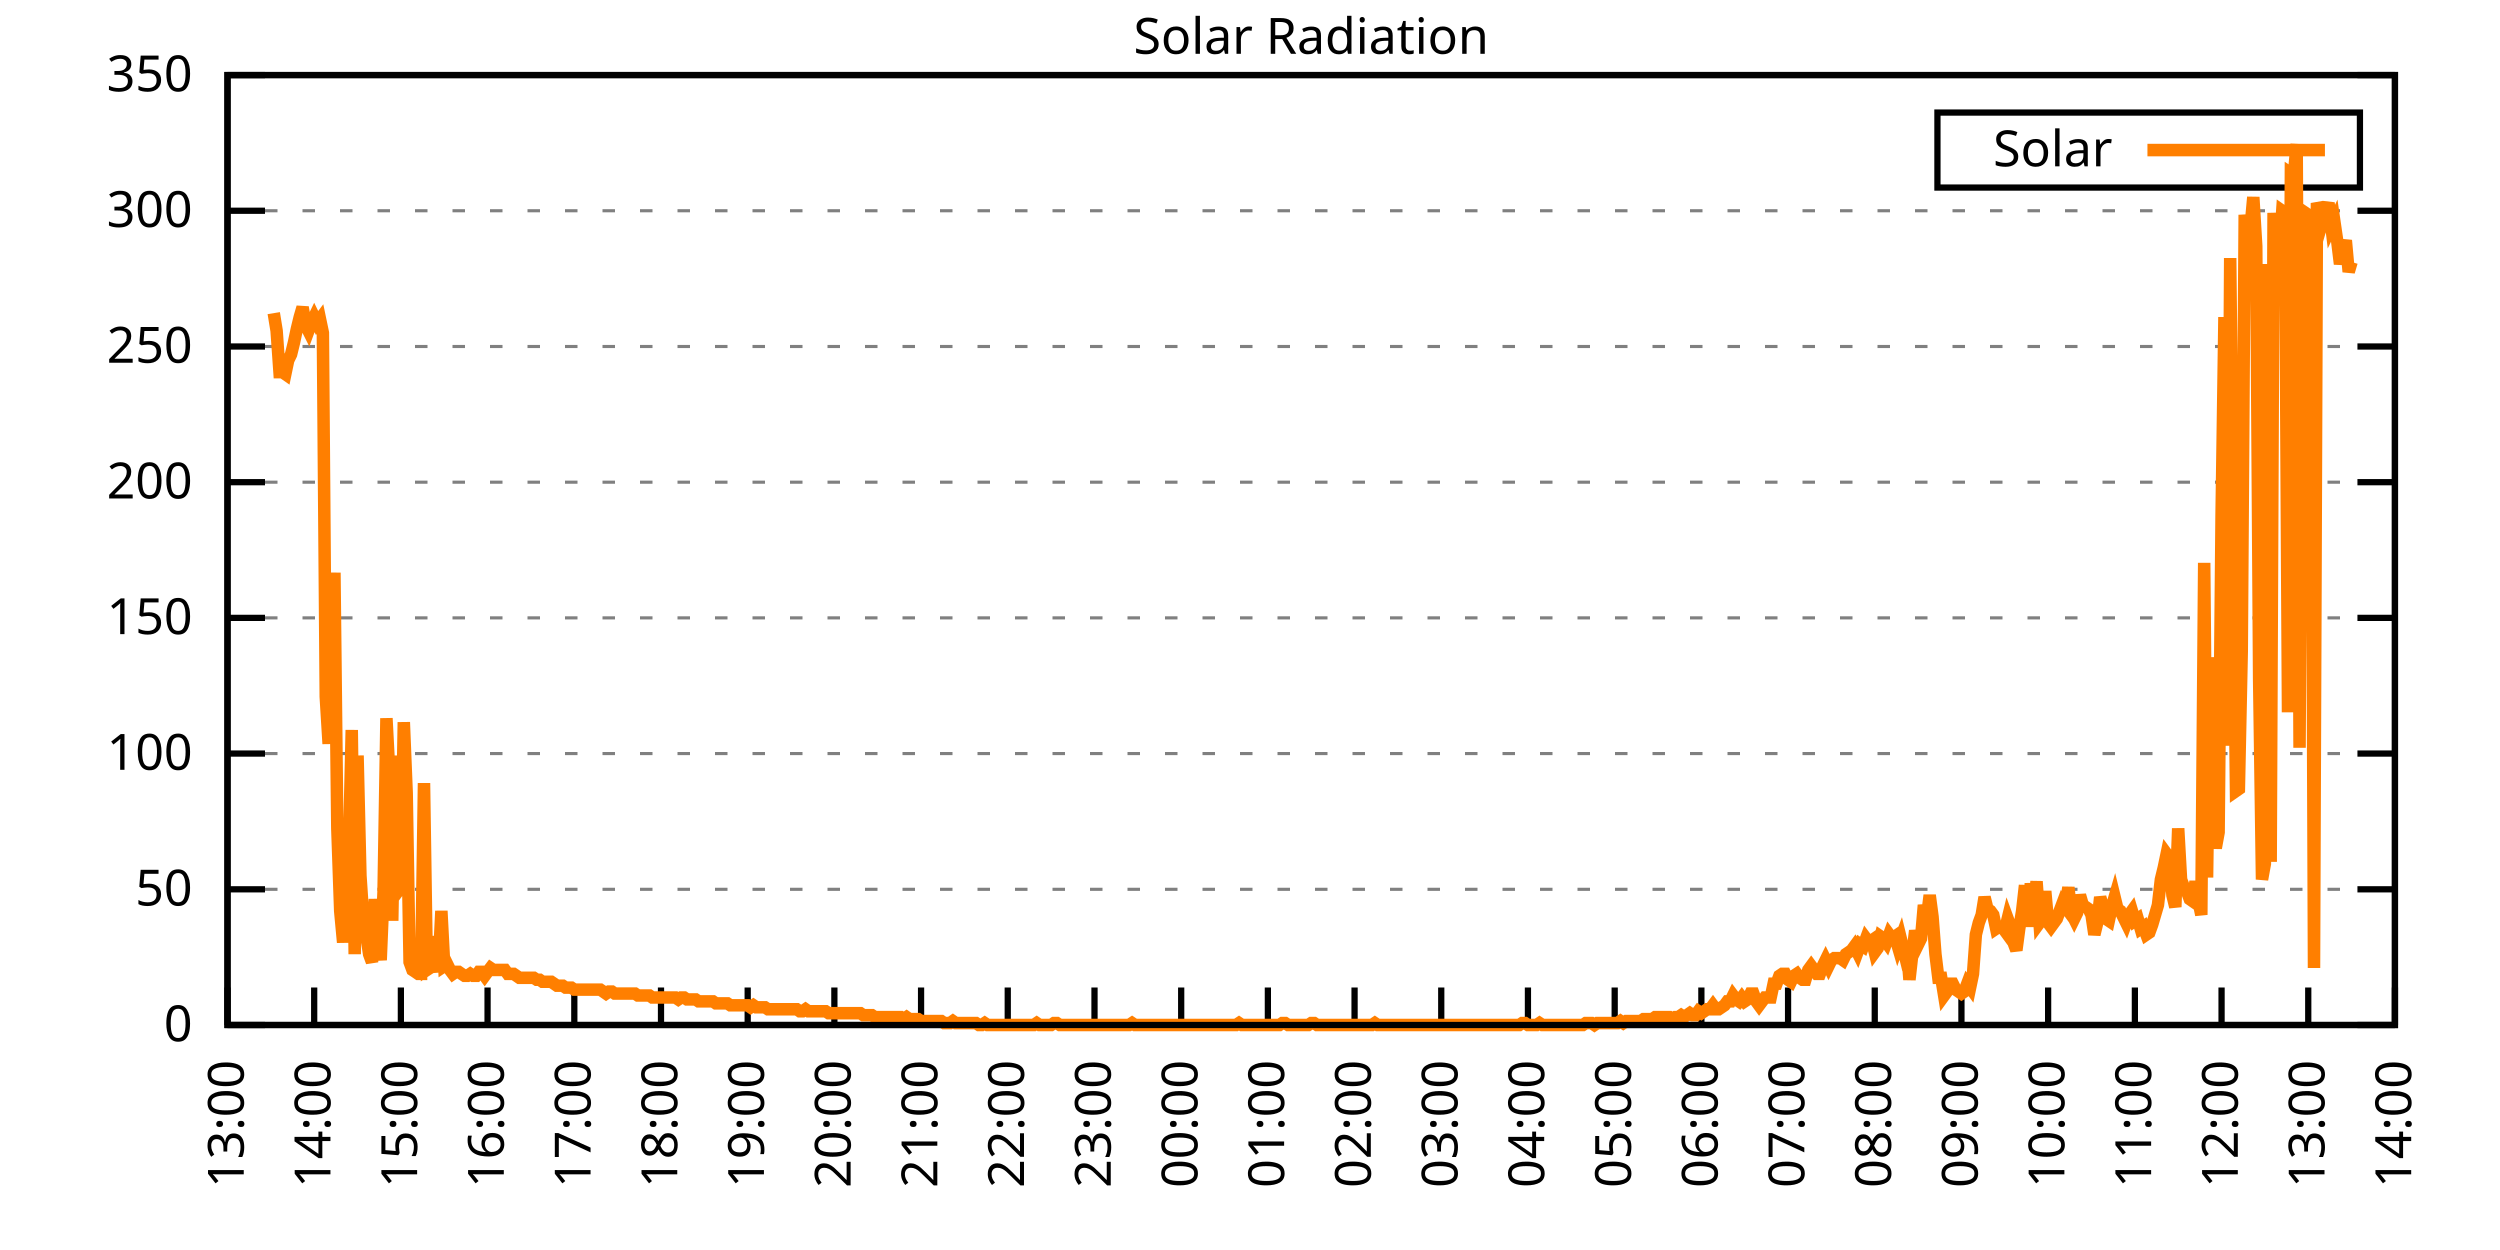
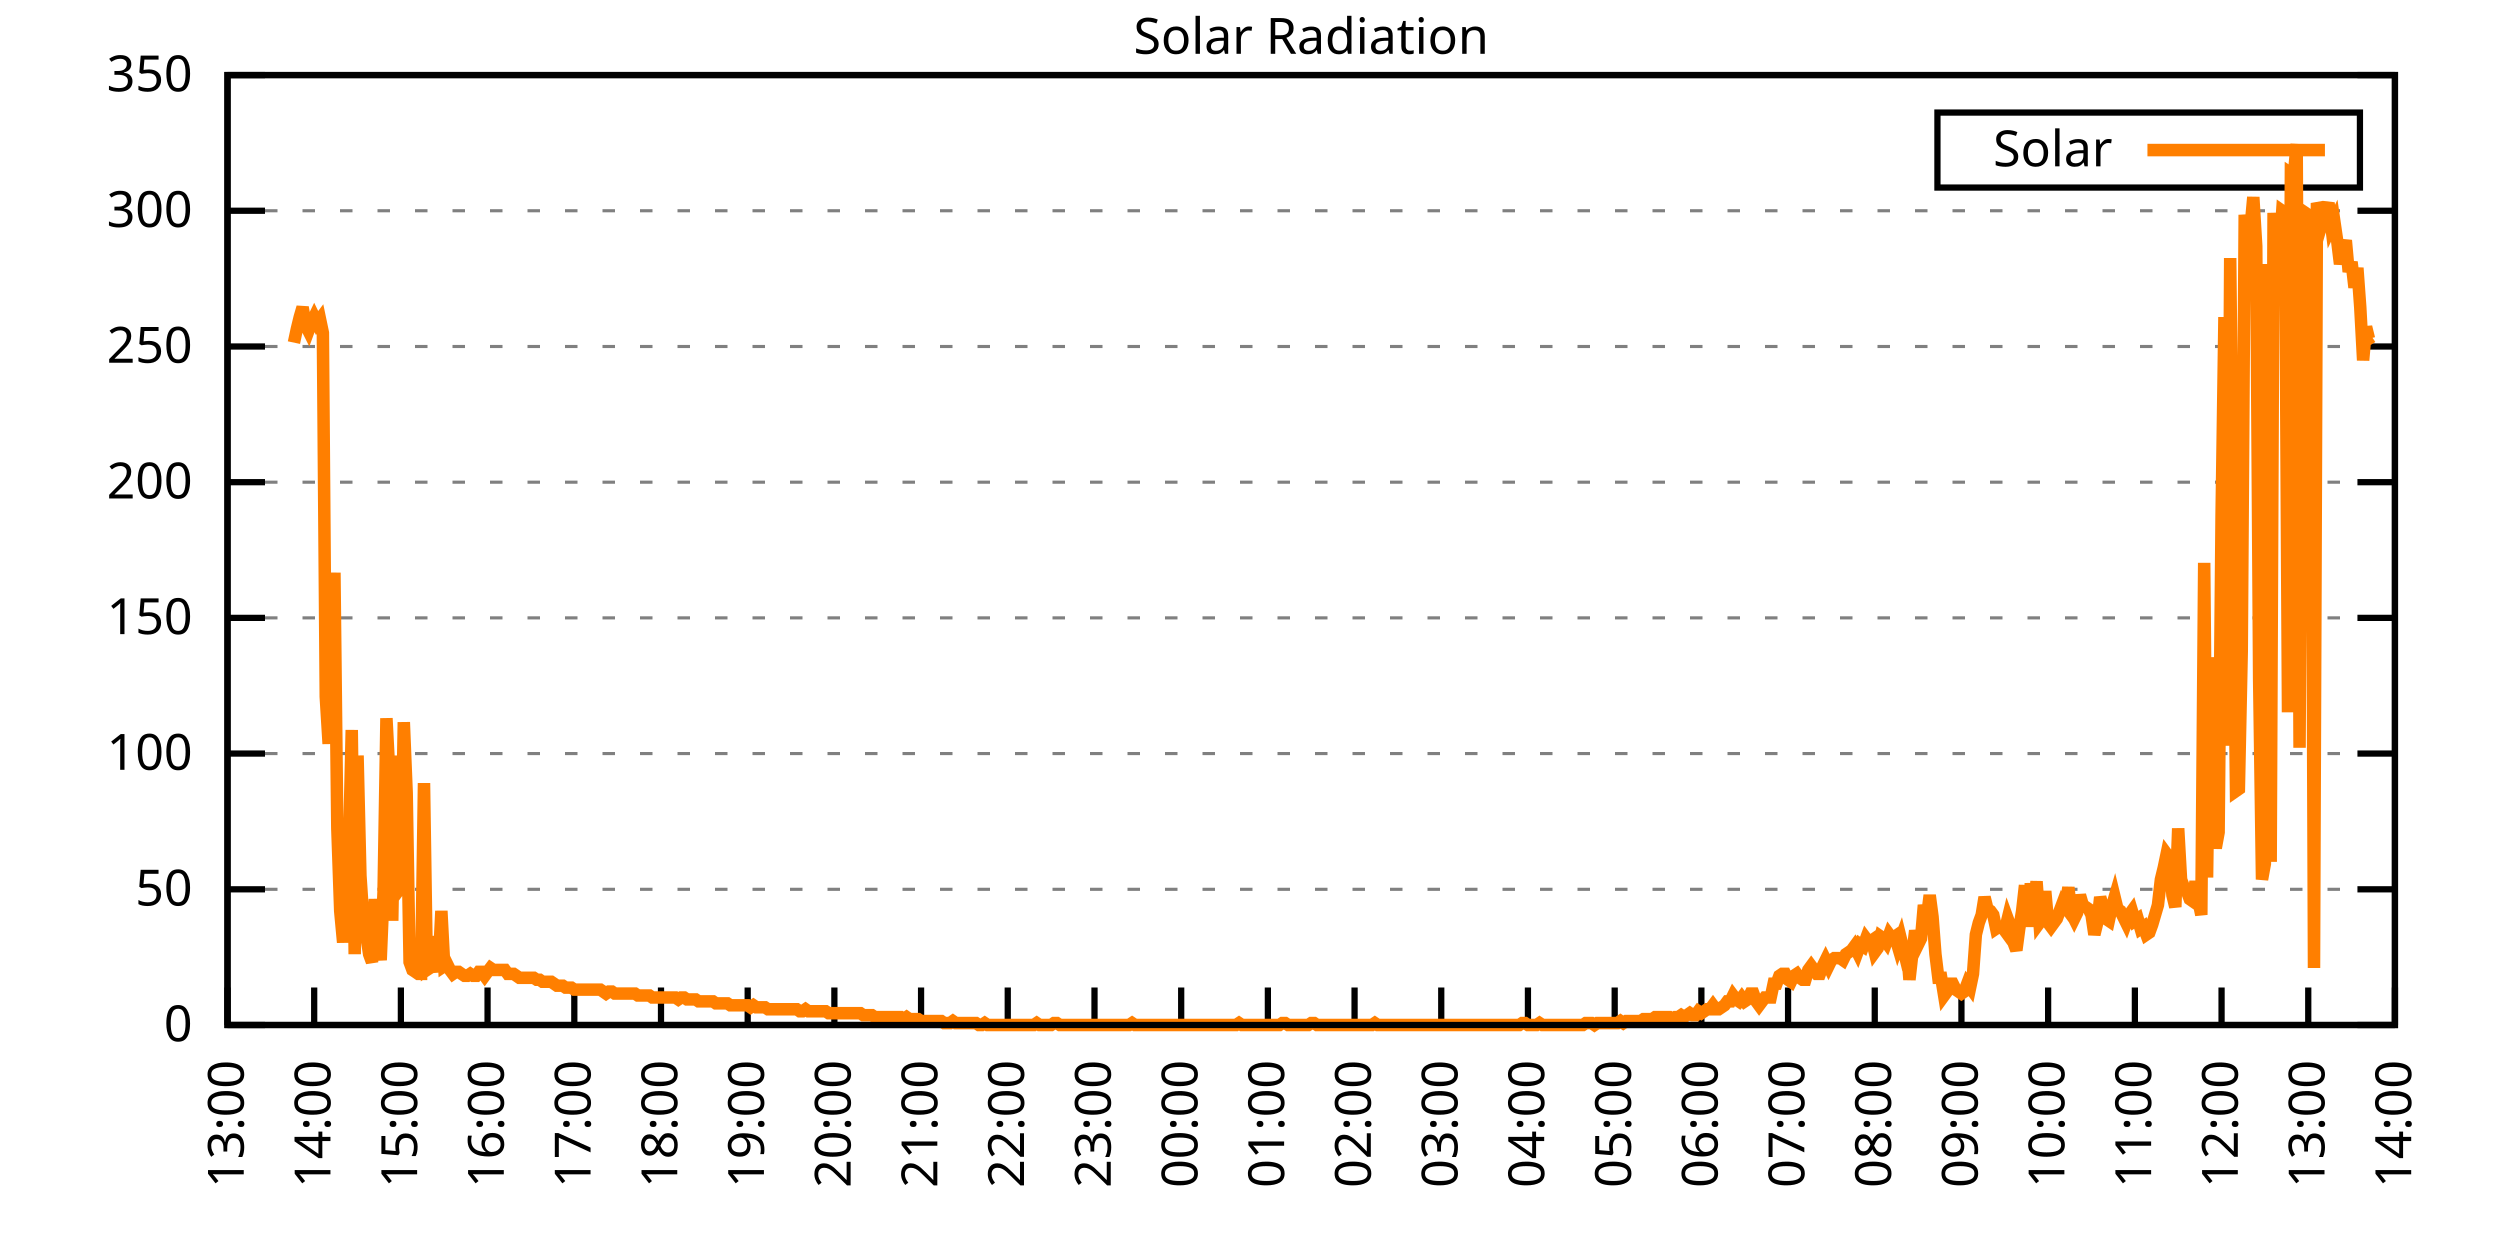
<svg xmlns="http://www.w3.org/2000/svg" xmlns:xlink="http://www.w3.org/1999/xlink" width="400" height="200" viewBox="0 0 400 200">
  <g id="gnuplot_canvas">
    <rect x="0" y="0" width="400" height="200" fill="none" />
    <defs>
      <circle id="gpDot" r="0.5" stroke-width="0.5" stroke="currentColor" />
      <path id="gpPt0" stroke-width="0.333" stroke="currentColor" d="M-1,0 h2 M0,-1 v2" />
      <path id="gpPt1" stroke-width="0.333" stroke="currentColor" d="M-1,-1 L1,1 M1,-1 L-1,1" />
      <path id="gpPt2" stroke-width="0.333" stroke="currentColor" d="M-1,0 L1,0 M0,-1 L0,1 M-1,-1 L1,1 M-1,1 L1,-1" />
      <rect id="gpPt3" stroke-width="0.333" stroke="currentColor" x="-1" y="-1" width="2" height="2" />
      <rect id="gpPt4" stroke-width="0.333" stroke="currentColor" fill="currentColor" x="-1" y="-1" width="2" height="2" />
      <circle id="gpPt5" stroke-width="0.333" stroke="currentColor" cx="0" cy="0" r="1" />
      <use xlink:href="#gpPt5" id="gpPt6" fill="currentColor" stroke="none" />
      <path id="gpPt7" stroke-width="0.333" stroke="currentColor" d="M0,-1.33 L-1.33,0.67 L1.33,0.67 z" />
      <use xlink:href="#gpPt7" id="gpPt8" fill="currentColor" stroke="none" />
      <use xlink:href="#gpPt7" id="gpPt9" stroke="currentColor" transform="rotate(180)" />
      <use xlink:href="#gpPt9" id="gpPt10" fill="currentColor" stroke="none" />
      <use xlink:href="#gpPt3" id="gpPt11" stroke="currentColor" transform="rotate(45)" />
      <use xlink:href="#gpPt11" id="gpPt12" fill="currentColor" stroke="none" />
      <path id="gpPt13" stroke-width="0.333" stroke="currentColor" d="M0,1.330 L1.265,0.411 L0.782,-1.067 L-0.782,-1.076 L-1.265,0.411 z" />
      <use xlink:href="#gpPt13" id="gpPt14" fill="currentColor" stroke="none" />
      <filter id="textbox" filterUnits="objectBoundingBox" x="0" y="0" height="1" width="1">
        <feFlood flood-color="white" flood-opacity="1" result="bgnd" />
        <feComposite in="SourceGraphic" in2="bgnd" operator="atop" />
      </filter>
      <filter id="greybox" filterUnits="objectBoundingBox" x="0" y="0" height="1" width="1">
        <feFlood flood-color="lightgrey" flood-opacity="1" result="grey" />
        <feComposite in="SourceGraphic" in2="grey" operator="atop" />
      </filter>
    </defs>
    <g fill="none" color="white" stroke="currentColor" stroke-width="1.00" stroke-linecap="butt" stroke-linejoin="miter">
</g>
    <g fill="none" color="black" stroke="currentColor" stroke-width="1.00" stroke-linecap="butt" stroke-linejoin="miter">
      <g stroke="none" shape-rendering="crispEdges">
        <polygon fill="rgb(255, 255, 255)" points="36.40,164.00 383.18,164.00 383.18,12.02 36.40,12.02 " />
      </g>
    </g>
    <g fill="none" color="black" stroke="currentColor" stroke-width="1.00" stroke-linecap="butt" stroke-linejoin="miter">
</g>
    <g fill="none" color="black" stroke="black" stroke-width="0.50" stroke-linecap="butt" stroke-linejoin="miter">
</g>
    <g fill="none" color="gray" stroke="currentColor" stroke-width="0.50" stroke-linecap="butt" stroke-linejoin="miter">
      <path stroke="gray" stroke-dasharray="2,4" class="gridline" d="M36.40,164.00 L383.19,164.00  " />
    </g>
    <g fill="none" color="gray" stroke="gray" stroke-width="1.00" stroke-linecap="butt" stroke-linejoin="miter">
</g>
    <g fill="none" color="black" stroke="currentColor" stroke-width="1.00" stroke-linecap="butt" stroke-linejoin="miter">
      <path stroke="black" d="M36.40,164.00 L42.40,164.00 M383.19,164.00 L377.19,164.00  " />
      <g transform="translate(30.80,166.60)" stroke="none" fill="black" font-family="Sans" font-size="8.00" text-anchor="end">
        <text>
          <tspan font-family="Sans"> 0</tspan>
        </text>
      </g>
    </g>
    <g fill="none" color="black" stroke="currentColor" stroke-width="1.00" stroke-linecap="butt" stroke-linejoin="miter">
</g>
    <g fill="none" color="black" stroke="black" stroke-width="0.50" stroke-linecap="butt" stroke-linejoin="miter">
</g>
    <g fill="none" color="gray" stroke="currentColor" stroke-width="0.50" stroke-linecap="butt" stroke-linejoin="miter">
      <path stroke="gray" stroke-dasharray="2,4" class="gridline" d="M36.40,142.29 L383.19,142.29  " />
    </g>
    <g fill="none" color="gray" stroke="gray" stroke-width="1.00" stroke-linecap="butt" stroke-linejoin="miter">
</g>
    <g fill="none" color="black" stroke="currentColor" stroke-width="1.00" stroke-linecap="butt" stroke-linejoin="miter">
      <path stroke="black" d="M36.40,142.29 L42.40,142.29 M383.19,142.29 L377.19,142.29  " />
      <g transform="translate(30.80,144.89)" stroke="none" fill="black" font-family="Sans" font-size="8.00" text-anchor="end">
        <text>
          <tspan font-family="Sans"> 50</tspan>
        </text>
      </g>
    </g>
    <g fill="none" color="black" stroke="currentColor" stroke-width="1.00" stroke-linecap="butt" stroke-linejoin="miter">
</g>
    <g fill="none" color="black" stroke="black" stroke-width="0.50" stroke-linecap="butt" stroke-linejoin="miter">
</g>
    <g fill="none" color="gray" stroke="currentColor" stroke-width="0.50" stroke-linecap="butt" stroke-linejoin="miter">
      <path stroke="gray" stroke-dasharray="2,4" class="gridline" d="M36.40,120.57 L383.19,120.57  " />
    </g>
    <g fill="none" color="gray" stroke="gray" stroke-width="1.00" stroke-linecap="butt" stroke-linejoin="miter">
</g>
    <g fill="none" color="black" stroke="currentColor" stroke-width="1.00" stroke-linecap="butt" stroke-linejoin="miter">
      <path stroke="black" d="M36.40,120.57 L42.40,120.57 M383.19,120.57 L377.19,120.57  " />
      <g transform="translate(30.80,123.17)" stroke="none" fill="black" font-family="Sans" font-size="8.00" text-anchor="end">
        <text>
          <tspan font-family="Sans"> 100</tspan>
        </text>
      </g>
    </g>
    <g fill="none" color="black" stroke="currentColor" stroke-width="1.00" stroke-linecap="butt" stroke-linejoin="miter">
</g>
    <g fill="none" color="black" stroke="black" stroke-width="0.50" stroke-linecap="butt" stroke-linejoin="miter">
</g>
    <g fill="none" color="gray" stroke="currentColor" stroke-width="0.50" stroke-linecap="butt" stroke-linejoin="miter">
      <path stroke="gray" stroke-dasharray="2,4" class="gridline" d="M36.40,98.86 L383.19,98.86  " />
    </g>
    <g fill="none" color="gray" stroke="gray" stroke-width="1.00" stroke-linecap="butt" stroke-linejoin="miter">
</g>
    <g fill="none" color="black" stroke="currentColor" stroke-width="1.00" stroke-linecap="butt" stroke-linejoin="miter">
      <path stroke="black" d="M36.40,98.86 L42.40,98.86 M383.19,98.86 L377.19,98.86  " />
      <g transform="translate(30.80,101.46)" stroke="none" fill="black" font-family="Sans" font-size="8.00" text-anchor="end">
        <text>
          <tspan font-family="Sans"> 150</tspan>
        </text>
      </g>
    </g>
    <g fill="none" color="black" stroke="currentColor" stroke-width="1.00" stroke-linecap="butt" stroke-linejoin="miter">
</g>
    <g fill="none" color="black" stroke="black" stroke-width="0.50" stroke-linecap="butt" stroke-linejoin="miter">
</g>
    <g fill="none" color="gray" stroke="currentColor" stroke-width="0.50" stroke-linecap="butt" stroke-linejoin="miter">
      <path stroke="gray" stroke-dasharray="2,4" class="gridline" d="M36.40,77.15 L383.19,77.15  " />
    </g>
    <g fill="none" color="gray" stroke="gray" stroke-width="1.00" stroke-linecap="butt" stroke-linejoin="miter">
</g>
    <g fill="none" color="black" stroke="currentColor" stroke-width="1.00" stroke-linecap="butt" stroke-linejoin="miter">
      <path stroke="black" d="M36.40,77.15 L42.40,77.15 M383.19,77.15 L377.19,77.15  " />
      <g transform="translate(30.80,79.75)" stroke="none" fill="black" font-family="Sans" font-size="8.00" text-anchor="end">
        <text>
          <tspan font-family="Sans"> 200</tspan>
        </text>
      </g>
    </g>
    <g fill="none" color="black" stroke="currentColor" stroke-width="1.00" stroke-linecap="butt" stroke-linejoin="miter">
</g>
    <g fill="none" color="black" stroke="black" stroke-width="0.50" stroke-linecap="butt" stroke-linejoin="miter">
</g>
    <g fill="none" color="gray" stroke="currentColor" stroke-width="0.50" stroke-linecap="butt" stroke-linejoin="miter">
      <path stroke="gray" stroke-dasharray="2,4" class="gridline" d="M36.40,55.44 L383.19,55.44  " />
    </g>
    <g fill="none" color="gray" stroke="gray" stroke-width="1.00" stroke-linecap="butt" stroke-linejoin="miter">
</g>
    <g fill="none" color="black" stroke="currentColor" stroke-width="1.00" stroke-linecap="butt" stroke-linejoin="miter">
      <path stroke="black" d="M36.40,55.44 L42.40,55.44 M383.19,55.44 L377.19,55.44  " />
      <g transform="translate(30.80,58.04)" stroke="none" fill="black" font-family="Sans" font-size="8.00" text-anchor="end">
        <text>
          <tspan font-family="Sans"> 250</tspan>
        </text>
      </g>
    </g>
    <g fill="none" color="black" stroke="currentColor" stroke-width="1.00" stroke-linecap="butt" stroke-linejoin="miter">
</g>
    <g fill="none" color="black" stroke="black" stroke-width="0.50" stroke-linecap="butt" stroke-linejoin="miter">
</g>
    <g fill="none" color="gray" stroke="currentColor" stroke-width="0.50" stroke-linecap="butt" stroke-linejoin="miter">
      <path stroke="gray" stroke-dasharray="2,4" class="gridline" d="M36.40,33.72 L383.19,33.72  " />
    </g>
    <g fill="none" color="gray" stroke="gray" stroke-width="1.00" stroke-linecap="butt" stroke-linejoin="miter">
</g>
    <g fill="none" color="black" stroke="currentColor" stroke-width="1.00" stroke-linecap="butt" stroke-linejoin="miter">
      <path stroke="black" d="M36.40,33.72 L42.40,33.72 M383.19,33.72 L377.19,33.72  " />
      <g transform="translate(30.80,36.32)" stroke="none" fill="black" font-family="Sans" font-size="8.00" text-anchor="end">
        <text>
          <tspan font-family="Sans"> 300</tspan>
        </text>
      </g>
    </g>
    <g fill="none" color="black" stroke="currentColor" stroke-width="1.00" stroke-linecap="butt" stroke-linejoin="miter">
</g>
    <g fill="none" color="black" stroke="black" stroke-width="0.50" stroke-linecap="butt" stroke-linejoin="miter">
</g>
    <g fill="none" color="gray" stroke="currentColor" stroke-width="0.50" stroke-linecap="butt" stroke-linejoin="miter">
      <path stroke="gray" stroke-dasharray="2,4" class="gridline" d="M36.40,12.01 L383.19,12.01  " />
    </g>
    <g fill="none" color="gray" stroke="gray" stroke-width="1.00" stroke-linecap="butt" stroke-linejoin="miter">
</g>
    <g fill="none" color="black" stroke="currentColor" stroke-width="1.00" stroke-linecap="butt" stroke-linejoin="miter">
      <path stroke="black" d="M36.40,12.01 L42.40,12.01 M383.19,12.01 L377.19,12.01  " />
      <g transform="translate(30.80,14.61)" stroke="none" fill="black" font-family="Sans" font-size="8.00" text-anchor="end">
        <text>
          <tspan font-family="Sans"> 350</tspan>
        </text>
      </g>
    </g>
    <g fill="none" color="black" stroke="currentColor" stroke-width="1.00" stroke-linecap="butt" stroke-linejoin="miter">
      <path stroke="black" d="M36.40,164.00 L36.40,158.00  " />
      <g transform="translate(39.00,169.60) rotate(270.00)" stroke="none" fill="black" font-family="Sans" font-size="8.00" text-anchor="end">
        <text>
          <tspan font-family="Sans">13:00</tspan>
        </text>
      </g>
    </g>
    <g fill="none" color="black" stroke="currentColor" stroke-width="1.00" stroke-linecap="butt" stroke-linejoin="miter">
      <path stroke="black" d="M50.27,164.00 L50.27,158.00  " />
      <g transform="translate(52.87,169.60) rotate(270.00)" stroke="none" fill="black" font-family="Sans" font-size="8.00" text-anchor="end">
        <text>
          <tspan font-family="Sans">14:00</tspan>
        </text>
      </g>
    </g>
    <g fill="none" color="black" stroke="currentColor" stroke-width="1.00" stroke-linecap="butt" stroke-linejoin="miter">
      <path stroke="black" d="M64.14,164.00 L64.14,158.00  " />
      <g transform="translate(66.74,169.60) rotate(270.00)" stroke="none" fill="black" font-family="Sans" font-size="8.00" text-anchor="end">
        <text>
          <tspan font-family="Sans">15:00</tspan>
        </text>
      </g>
    </g>
    <g fill="none" color="black" stroke="currentColor" stroke-width="1.00" stroke-linecap="butt" stroke-linejoin="miter">
      <path stroke="black" d="M78.01,164.00 L78.01,158.00  " />
      <g transform="translate(80.61,169.60) rotate(270.00)" stroke="none" fill="black" font-family="Sans" font-size="8.00" text-anchor="end">
        <text>
          <tspan font-family="Sans">16:00</tspan>
        </text>
      </g>
    </g>
    <g fill="none" color="black" stroke="currentColor" stroke-width="1.00" stroke-linecap="butt" stroke-linejoin="miter">
      <path stroke="black" d="M91.89,164.00 L91.89,158.00  " />
      <g transform="translate(94.49,169.60) rotate(270.00)" stroke="none" fill="black" font-family="Sans" font-size="8.00" text-anchor="end">
        <text>
          <tspan font-family="Sans">17:00</tspan>
        </text>
      </g>
    </g>
    <g fill="none" color="black" stroke="currentColor" stroke-width="1.00" stroke-linecap="butt" stroke-linejoin="miter">
      <path stroke="black" d="M105.76,164.00 L105.76,158.00  " />
      <g transform="translate(108.36,169.60) rotate(270.00)" stroke="none" fill="black" font-family="Sans" font-size="8.00" text-anchor="end">
        <text>
          <tspan font-family="Sans">18:00</tspan>
        </text>
      </g>
    </g>
    <g fill="none" color="black" stroke="currentColor" stroke-width="1.00" stroke-linecap="butt" stroke-linejoin="miter">
      <path stroke="black" d="M119.63,164.00 L119.63,158.00  " />
      <g transform="translate(122.23,169.60) rotate(270.00)" stroke="none" fill="black" font-family="Sans" font-size="8.00" text-anchor="end">
        <text>
          <tspan font-family="Sans">19:00</tspan>
        </text>
      </g>
    </g>
    <g fill="none" color="black" stroke="currentColor" stroke-width="1.00" stroke-linecap="butt" stroke-linejoin="miter">
      <path stroke="black" d="M133.50,164.00 L133.50,158.00  " />
      <g transform="translate(136.10,169.60) rotate(270.00)" stroke="none" fill="black" font-family="Sans" font-size="8.00" text-anchor="end">
        <text>
          <tspan font-family="Sans">20:00</tspan>
        </text>
      </g>
    </g>
    <g fill="none" color="black" stroke="currentColor" stroke-width="1.00" stroke-linecap="butt" stroke-linejoin="miter">
      <path stroke="black" d="M147.37,164.00 L147.37,158.00  " />
      <g transform="translate(149.97,169.60) rotate(270.00)" stroke="none" fill="black" font-family="Sans" font-size="8.00" text-anchor="end">
        <text>
          <tspan font-family="Sans">21:00</tspan>
        </text>
      </g>
    </g>
    <g fill="none" color="black" stroke="currentColor" stroke-width="1.00" stroke-linecap="butt" stroke-linejoin="miter">
      <path stroke="black" d="M161.24,164.00 L161.24,158.00  " />
      <g transform="translate(163.84,169.60) rotate(270.00)" stroke="none" fill="black" font-family="Sans" font-size="8.00" text-anchor="end">
        <text>
          <tspan font-family="Sans">22:00</tspan>
        </text>
      </g>
    </g>
    <g fill="none" color="black" stroke="currentColor" stroke-width="1.00" stroke-linecap="butt" stroke-linejoin="miter">
      <path stroke="black" d="M175.12,164.00 L175.12,158.00  " />
      <g transform="translate(177.72,169.60) rotate(270.00)" stroke="none" fill="black" font-family="Sans" font-size="8.00" text-anchor="end">
        <text>
          <tspan font-family="Sans">23:00</tspan>
        </text>
      </g>
    </g>
    <g fill="none" color="black" stroke="currentColor" stroke-width="1.00" stroke-linecap="butt" stroke-linejoin="miter">
      <path stroke="black" d="M188.99,164.00 L188.99,158.00  " />
      <g transform="translate(191.59,169.60) rotate(270.00)" stroke="none" fill="black" font-family="Sans" font-size="8.00" text-anchor="end">
        <text>
          <tspan font-family="Sans">00:00</tspan>
        </text>
      </g>
    </g>
    <g fill="none" color="black" stroke="currentColor" stroke-width="1.00" stroke-linecap="butt" stroke-linejoin="miter">
      <path stroke="black" d="M202.86,164.00 L202.86,158.00  " />
      <g transform="translate(205.46,169.60) rotate(270.00)" stroke="none" fill="black" font-family="Sans" font-size="8.00" text-anchor="end">
        <text>
          <tspan font-family="Sans">01:00</tspan>
        </text>
      </g>
    </g>
    <g fill="none" color="black" stroke="currentColor" stroke-width="1.00" stroke-linecap="butt" stroke-linejoin="miter">
      <path stroke="black" d="M216.73,164.00 L216.73,158.00  " />
      <g transform="translate(219.33,169.60) rotate(270.00)" stroke="none" fill="black" font-family="Sans" font-size="8.00" text-anchor="end">
        <text>
          <tspan font-family="Sans">02:00</tspan>
        </text>
      </g>
    </g>
    <g fill="none" color="black" stroke="currentColor" stroke-width="1.00" stroke-linecap="butt" stroke-linejoin="miter">
      <path stroke="black" d="M230.60,164.00 L230.60,158.00  " />
      <g transform="translate(233.20,169.60) rotate(270.00)" stroke="none" fill="black" font-family="Sans" font-size="8.00" text-anchor="end">
        <text>
          <tspan font-family="Sans">03:00</tspan>
        </text>
      </g>
    </g>
    <g fill="none" color="black" stroke="currentColor" stroke-width="1.00" stroke-linecap="butt" stroke-linejoin="miter">
      <path stroke="black" d="M244.47,164.00 L244.47,158.00  " />
      <g transform="translate(247.07,169.60) rotate(270.00)" stroke="none" fill="black" font-family="Sans" font-size="8.00" text-anchor="end">
        <text>
          <tspan font-family="Sans">04:00</tspan>
        </text>
      </g>
    </g>
    <g fill="none" color="black" stroke="currentColor" stroke-width="1.00" stroke-linecap="butt" stroke-linejoin="miter">
      <path stroke="black" d="M258.35,164.00 L258.35,158.00  " />
      <g transform="translate(260.95,169.60) rotate(270.00)" stroke="none" fill="black" font-family="Sans" font-size="8.00" text-anchor="end">
        <text>
          <tspan font-family="Sans">05:00</tspan>
        </text>
      </g>
    </g>
    <g fill="none" color="black" stroke="currentColor" stroke-width="1.00" stroke-linecap="butt" stroke-linejoin="miter">
      <path stroke="black" d="M272.22,164.00 L272.22,158.00  " />
      <g transform="translate(274.82,169.60) rotate(270.00)" stroke="none" fill="black" font-family="Sans" font-size="8.00" text-anchor="end">
        <text>
          <tspan font-family="Sans">06:00</tspan>
        </text>
      </g>
    </g>
    <g fill="none" color="black" stroke="currentColor" stroke-width="1.00" stroke-linecap="butt" stroke-linejoin="miter">
      <path stroke="black" d="M286.09,164.00 L286.09,158.00  " />
      <g transform="translate(288.69,169.60) rotate(270.00)" stroke="none" fill="black" font-family="Sans" font-size="8.00" text-anchor="end">
        <text>
          <tspan font-family="Sans">07:00</tspan>
        </text>
      </g>
    </g>
    <g fill="none" color="black" stroke="currentColor" stroke-width="1.00" stroke-linecap="butt" stroke-linejoin="miter">
      <path stroke="black" d="M299.96,164.00 L299.96,158.00  " />
      <g transform="translate(302.56,169.60) rotate(270.00)" stroke="none" fill="black" font-family="Sans" font-size="8.00" text-anchor="end">
        <text>
          <tspan font-family="Sans">08:00</tspan>
        </text>
      </g>
    </g>
    <g fill="none" color="black" stroke="currentColor" stroke-width="1.00" stroke-linecap="butt" stroke-linejoin="miter">
      <path stroke="black" d="M313.83,164.00 L313.83,158.00  " />
      <g transform="translate(316.43,169.60) rotate(270.00)" stroke="none" fill="black" font-family="Sans" font-size="8.00" text-anchor="end">
        <text>
          <tspan font-family="Sans">09:00</tspan>
        </text>
      </g>
    </g>
    <g fill="none" color="black" stroke="currentColor" stroke-width="1.00" stroke-linecap="butt" stroke-linejoin="miter">
      <path stroke="black" d="M327.70,164.00 L327.70,158.00  " />
      <g transform="translate(330.30,169.60) rotate(270.00)" stroke="none" fill="black" font-family="Sans" font-size="8.00" text-anchor="end">
        <text>
          <tspan font-family="Sans">10:00</tspan>
        </text>
      </g>
    </g>
    <g fill="none" color="black" stroke="currentColor" stroke-width="1.00" stroke-linecap="butt" stroke-linejoin="miter">
      <path stroke="black" d="M341.58,164.00 L341.58,158.00  " />
      <g transform="translate(344.18,169.60) rotate(270.00)" stroke="none" fill="black" font-family="Sans" font-size="8.00" text-anchor="end">
        <text>
          <tspan font-family="Sans">11:00</tspan>
        </text>
      </g>
    </g>
    <g fill="none" color="black" stroke="currentColor" stroke-width="1.00" stroke-linecap="butt" stroke-linejoin="miter">
      <path stroke="black" d="M355.45,164.00 L355.45,158.00  " />
      <g transform="translate(358.05,169.60) rotate(270.00)" stroke="none" fill="black" font-family="Sans" font-size="8.00" text-anchor="end">
        <text>
          <tspan font-family="Sans">12:00</tspan>
        </text>
      </g>
    </g>
    <g fill="none" color="black" stroke="currentColor" stroke-width="1.00" stroke-linecap="butt" stroke-linejoin="miter">
      <path stroke="black" d="M369.32,164.00 L369.32,158.00  " />
      <g transform="translate(371.92,169.60) rotate(270.00)" stroke="none" fill="black" font-family="Sans" font-size="8.00" text-anchor="end">
        <text>
          <tspan font-family="Sans">13:00</tspan>
        </text>
      </g>
    </g>
    <g fill="none" color="black" stroke="currentColor" stroke-width="1.00" stroke-linecap="butt" stroke-linejoin="miter">
      <path stroke="black" d="M383.19,164.00 L383.19,158.00  " />
      <g transform="translate(385.79,169.60) rotate(270.00)" stroke="none" fill="black" font-family="Sans" font-size="8.00" text-anchor="end">
        <text>
          <tspan font-family="Sans">14:00</tspan>
        </text>
      </g>
    </g>
    <g fill="none" color="black" stroke="currentColor" stroke-width="1.00" stroke-linecap="butt" stroke-linejoin="miter">
</g>
    <g fill="none" color="black" stroke="currentColor" stroke-width="1.00" stroke-linecap="butt" stroke-linejoin="miter">
      <path stroke="black" d="M36.40,12.01 L36.40,164.00 L383.19,164.00 L383.19,12.01 L36.40,12.01 Z  " />
    </g>
    <g fill="none" color="black" stroke="currentColor" stroke-width="1.00" stroke-linecap="butt" stroke-linejoin="miter">
</g>
    <g fill="none" color="black" stroke="currentColor" stroke-width="1.00" stroke-linecap="butt" stroke-linejoin="miter">
      <path stroke="black" d="M309.99,30.01 L309.99,18.01 L377.59,18.01 L377.59,30.01 L309.99,30.01 Z  " />
    </g>
    <g id="Solar_Radiation_plot_1">
      <g fill="none" color="white" stroke="black" stroke-width="2.00" stroke-linecap="butt" stroke-linejoin="miter">
</g>
      <g fill="none" color="black" stroke="currentColor" stroke-width="2.00" stroke-linecap="butt" stroke-linejoin="miter">
        <g transform="translate(337.99,26.61)" stroke="none" fill="black" font-family="Sans" font-size="8.00" text-anchor="end">
          <text>
            <tspan font-family="Sans">Solar</tspan>
          </text>
        </g>
      </g>
      <g fill="none" color="black" stroke="currentColor" stroke-width="2.00" stroke-linecap="butt" stroke-linejoin="miter">
-         <path stroke="rgb(255, 127,   0)" d="M343.59,24.01 L371.99,24.01 M43.80,50.10 L44.26,52.93 L44.72,59.54 L45.19,59.54 L45.65,59.86 L46.11,57.65   L46.57,56.71 L47.03,54.82 L47.50,52.62 L47.96,50.73 L48.42,49.16 L48.88,51.99 L49.35,52.93 L49.81,51.68   L50.27,50.73 L50.73,51.68 L51.20,51.05 L51.66,53.25 L52.12,111.46 L52.58,119.01 L53.05,104.85 L53.51,91.63   L53.97,132.54 L54.43,145.75 L54.90,150.79 L55.36,143.23 L55.82,136.63 L56.28,116.80 L56.75,152.67 L57.21,120.89   L57.67,140.09 L58.13,147.01 L58.59,149.53 L59.06,152.67 L59.52,153.93 L59.98,143.86 L60.44,150.16 L60.91,153.62   L61.37,142.60 L61.83,114.92 L62.29,123.73 L62.76,147.32 L63.22,120.89 L63.68,142.60 L64.14,141.98 L64.61,115.55   L65.07,126.87 L65.53,153.93 L65.99,155.19 L66.46,155.50 L66.92,155.82 L67.38,155.82 L67.84,125.30 L68.30,155.19   L68.77,154.88 L69.23,149.84 L69.69,153.30 L70.15,155.50 L70.62,145.75 L71.08,154.56 L71.54,154.25 L72.00,155.19   L72.47,155.82 L72.93,155.50 L73.39,155.50 L73.85,155.82 L74.32,156.13 L74.78,156.13 L75.24,155.82 L75.70,156.13   L76.17,156.13 L76.63,155.50 L77.09,155.50 L77.55,156.13 L78.01,155.50 L78.48,154.88 L78.94,155.19 L79.40,155.19   L79.86,155.19 L80.33,155.19 L80.79,155.19 L81.25,155.82 L81.71,155.82 L82.18,155.82 L82.64,156.13 L83.10,156.45   L83.56,156.45 L84.03,156.45 L84.49,156.45 L84.95,156.45 L85.41,156.45 L85.88,156.76 L86.34,156.76 L86.80,157.08   L87.26,157.08 L87.72,157.08 L88.19,157.08 L88.65,157.39 L89.11,157.71 L89.57,157.71 L90.04,157.71 L90.50,158.02   L90.96,158.02 L91.42,158.02 L91.89,158.34 L92.35,158.34 L92.81,158.34 L93.27,158.34 L93.74,158.34 L94.20,158.34   L94.66,158.34 L95.12,158.34 L95.59,158.34 L96.05,158.34 L96.51,158.65 L96.97,158.97 L97.44,158.65 L97.90,158.65   L98.36,158.97 L98.82,158.97 L99.28,158.97 L99.75,158.97 L100.21,158.97 L100.67,158.97 L101.13,158.97 L101.60,158.97   L102.06,159.28 L102.52,159.28 L102.98,159.28 L103.45,159.28 L103.91,159.28 L104.37,159.60 L104.83,159.60 L105.30,159.60   L105.76,159.60 L106.22,159.60 L106.68,159.60 L107.15,159.60 L107.61,159.60 L108.07,159.60 L108.53,159.91 L108.99,159.60   L109.46,159.60 L109.92,159.91 L110.38,159.91 L110.84,159.91 L111.31,159.91 L111.77,160.22 L112.23,160.22 L112.69,160.22   L113.16,160.22 L113.62,160.22 L114.08,160.22 L114.54,160.54 L115.01,160.54 L115.47,160.54 L115.93,160.54 L116.39,160.54   L116.86,160.85 L117.32,160.85 L117.78,160.85 L118.24,160.85 L118.70,160.85 L119.17,160.85 L119.63,160.85 L120.09,161.17   L120.55,160.85 L121.02,161.17 L121.48,161.17 L121.94,161.17 L122.40,161.17 L122.87,161.48 L123.33,161.48 L123.79,161.48   L124.25,161.48 L124.72,161.48 L125.18,161.48 L125.64,161.48 L126.10,161.48 L126.57,161.48 L127.03,161.48 L127.49,161.48   L127.95,161.80 L128.41,161.80 L128.88,161.48 L129.34,161.80 L129.80,161.80 L130.26,161.80 L130.73,161.80 L131.19,161.80   L131.65,161.80 L132.11,161.80 L132.58,162.11 L133.04,162.11 L133.50,162.11 L133.96,162.11 L134.43,162.11 L134.89,162.11   L135.35,162.11 L135.81,162.11 L136.28,162.11 L136.74,162.11 L137.20,162.11 L137.66,162.11 L138.13,162.43 L138.59,162.43   L139.05,162.43 L139.51,162.43 L139.97,162.74 L140.44,162.74 L140.90,162.74 L141.36,162.74 L141.82,162.74 L142.29,162.74   L142.75,162.74 L143.21,162.74 L143.67,162.74 L144.14,162.74 L144.60,163.06 L145.06,162.74 L145.52,163.06 L145.99,163.06   L146.45,163.06 L146.91,163.06 L147.37,163.37 L147.84,163.37 L148.30,163.37 L148.76,163.37 L149.22,163.37 L149.68,163.37   L150.15,163.37 L150.61,163.37 L151.07,163.69 L151.53,163.69 L152.00,163.69 L152.46,163.37 L152.92,163.69 L153.38,163.69   L153.85,163.69 L154.31,163.69 L154.77,163.69 L155.23,163.69 L155.70,163.69 L156.16,163.69 L156.62,164.00 L157.08,164.00   L157.55,163.69 L158.01,164.00 L158.47,164.00 L158.93,164.00 L159.39,164.00 L159.86,164.00 L160.32,164.00 L160.78,164.00   L161.24,164.00 L161.71,164.00 L162.17,164.00 L162.63,164.00 L163.09,164.00 L163.56,164.00 L164.02,164.00 L164.48,164.00   L164.94,164.00 L165.41,164.00 L165.87,163.69 L166.33,164.00 L166.79,164.00 L167.26,164.00 L167.72,164.00 L168.18,164.00   L168.64,163.69 L169.10,163.69 L169.57,164.00 L170.03,164.00 L170.49,164.00 L170.95,164.00 L171.42,164.00 L171.88,164.00   L172.34,164.00 L172.80,164.00 L173.27,164.00 L173.73,164.00 L174.19,164.00 L174.65,164.00 L175.12,164.00 L175.58,164.00   L176.04,164.00 L176.50,164.00 L176.97,164.00 L177.43,164.00 L177.89,164.00 L178.35,164.00 L178.82,164.00 L179.28,164.00   L179.74,164.00 L180.20,164.00 L180.66,164.00 L181.13,163.69 L181.59,164.00 L182.05,164.00 L182.51,164.00 L182.98,164.00   L183.44,164.00 L183.90,164.00 L184.36,164.00 L184.83,164.00 L185.29,164.00 L185.75,164.00 L186.21,164.00 L186.68,164.00   L187.14,164.00 L187.60,164.00 L188.06,164.00 L188.53,164.00 L188.99,164.00 L189.45,164.00 L189.91,164.00 L190.37,164.00   L190.84,164.00 L191.30,164.00 L191.76,164.00 L192.22,164.00 L192.69,164.00 L193.15,164.00 L193.61,164.00 L194.07,164.00   L194.54,164.00 L195.00,164.00 L195.46,164.00 L195.92,164.00 L196.39,164.00 L196.85,164.00 L197.31,164.00 L197.77,164.00   L198.24,163.69 L198.70,164.00 L199.16,164.00 L199.62,164.00 L200.08,164.00 L200.55,164.00 L201.01,164.00 L201.47,164.00   L201.93,164.00 L202.40,164.00 L202.86,164.00 L203.32,164.00 L203.78,164.00 L204.25,164.00 L204.71,164.00 L205.17,163.69   L205.63,163.69 L206.10,164.00 L206.56,164.00 L207.02,164.00 L207.48,164.00 L207.95,164.00 L208.41,164.00 L208.87,164.00   L209.33,164.00 L209.80,163.69 L210.26,163.69 L210.72,164.00 L211.18,164.00 L211.64,164.00 L212.11,164.00 L212.57,164.00   L213.03,164.00 L213.49,164.00 L213.96,164.00 L214.42,164.00 L214.88,164.00 L215.34,164.00 L215.81,164.00 L216.27,164.00   L216.73,164.00 L217.19,164.00 L217.66,164.00 L218.12,164.00 L218.58,164.00 L219.04,164.00 L219.51,164.00 L219.97,163.69   L220.43,164.00 L220.89,164.00 L221.35,164.00 L221.82,164.00 L222.28,164.00 L222.74,164.00 L223.20,164.00 L223.67,164.00   L224.13,164.00 L224.59,164.00 L225.05,164.00 L225.52,164.00 L225.98,164.00 L226.44,164.00 L226.90,164.00 L227.37,164.00   L227.83,164.00 L228.29,164.00 L228.75,164.00 L229.22,164.00 L229.68,164.00 L230.14,164.00 L230.60,164.00 L231.06,164.00   L231.53,164.00 L231.99,164.00 L232.45,164.00 L232.91,164.00 L233.38,164.00 L233.84,164.00 L234.30,164.00 L234.76,164.00   L235.23,164.00 L235.69,164.00 L236.15,164.00 L236.61,164.00 L237.08,164.00 L237.54,164.00 L238.00,164.00 L238.46,164.00   L238.93,164.00 L239.39,164.00 L239.85,164.00 L240.31,164.00 L240.77,164.00 L241.24,164.00 L241.70,164.00 L242.16,164.00   L242.62,164.00 L243.09,164.00 L243.55,163.69 L244.01,163.69 L244.47,164.00 L244.94,164.00 L245.40,164.00 L245.86,164.00   L246.32,163.69 L246.79,164.00 L247.25,164.00 L247.71,164.00 L248.17,164.00 L248.64,164.00 L249.10,164.00 L249.56,164.00   L250.02,164.00 L250.49,164.00 L250.95,164.00 L251.41,164.00 L251.87,164.00 L252.33,164.00 L252.80,164.00 L253.26,164.00   L253.72,163.69 L254.18,163.69 L254.65,163.69 L255.11,164.00 L255.57,163.69 L256.03,163.69 L256.50,163.69 L256.96,163.69   L257.42,163.69 L257.88,163.69 L258.35,163.69 L258.81,163.69 L259.27,163.37 L259.73,163.69 L260.20,163.37 L260.66,163.37   L261.12,163.37 L261.58,163.37 L262.04,163.37 L262.51,163.37 L262.97,163.06 L263.43,163.06 L263.89,163.06 L264.36,163.06   L264.82,162.74 L265.28,162.74 L265.74,162.74 L266.21,162.74 L266.67,162.74 L267.13,162.74 L267.59,163.06 L268.06,162.74   L268.52,162.74 L268.98,162.43 L269.44,162.74 L269.91,162.43 L270.37,162.11 L270.83,162.43 L271.29,162.43 L271.75,161.80   L272.22,162.11 L272.68,161.80 L273.14,161.48 L273.60,161.48 L274.07,160.85 L274.53,161.48 L274.99,161.48 L275.45,161.17   L275.92,160.85 L276.38,160.22 L276.84,160.22 L277.30,159.28 L277.77,159.91 L278.23,160.22 L278.69,159.60 L279.15,160.22   L279.62,159.91 L280.08,158.97 L280.54,158.97 L281.00,160.22 L281.46,160.85 L281.93,160.22 L282.39,159.60 L282.85,159.60   L283.31,159.60 L283.78,157.39 L284.24,157.39 L284.70,156.13 L285.16,155.82 L285.63,155.82 L286.09,156.76 L286.55,157.08   L287.01,156.13 L287.48,155.82 L287.94,156.45 L288.40,156.76 L288.86,156.76 L289.33,155.19 L289.79,154.56 L290.25,155.19   L290.71,155.82 L291.18,155.82 L291.64,154.56 L292.10,153.62 L292.56,154.56 L293.02,153.62 L293.49,153.30 L293.95,153.30   L294.41,153.30 L294.87,153.62 L295.34,152.67 L295.80,152.36 L296.26,152.04 L296.72,151.41 L297.19,152.36 L297.65,151.10   L298.11,151.41 L298.57,150.16 L299.04,150.79 L299.50,150.47 L299.96,152.36 L300.42,151.73 L300.89,149.84 L301.35,150.16   L301.81,150.79 L302.27,149.53 L302.73,150.16 L303.20,149.84 L303.66,151.41 L304.12,150.16 L304.58,152.04 L305.05,150.79   L305.51,156.76 L305.97,152.67 L306.43,148.90 L306.90,151.10 L307.36,150.16 L307.82,144.81 L308.28,147.01 L308.75,143.23   L309.21,146.70 L309.67,152.67 L310.13,156.45 L310.60,156.45 L311.06,159.28 L311.52,158.65 L311.98,157.39 L312.44,157.39   L312.91,158.34 L313.37,158.65 L313.83,158.97 L314.29,158.65 L314.76,157.39 L315.22,158.02 L315.68,155.82 L316.14,149.53   L316.61,147.64 L317.07,146.38 L317.53,143.55 L317.99,145.44 L318.46,145.75 L318.92,146.38 L319.38,148.58 L319.84,148.27   L320.31,148.27 L320.77,148.90 L321.23,147.01 L321.69,148.27 L322.15,150.79 L322.62,152.04 L323.08,148.58 L323.54,145.75   L324.00,141.66 L324.47,148.27 L324.93,141.35 L325.39,145.44 L325.85,141.03 L326.32,147.64 L326.78,147.01 L327.24,142.60   L327.70,147.64 L328.17,148.27 L328.63,147.64 L329.09,147.01 L329.55,145.75 L330.02,144.49 L330.48,145.12 L330.94,141.98   L331.40,146.07 L331.87,147.01 L332.33,146.07 L332.79,143.23 L333.25,144.81 L333.71,145.12 L334.18,145.44 L334.64,146.38   L335.10,149.53 L335.56,147.64 L336.03,143.55 L336.49,145.12 L336.95,147.01 L337.41,147.32 L337.88,145.12 L338.34,143.55   L338.80,145.44 L339.26,145.75 L339.73,146.70 L340.19,147.64 L340.65,146.38 L341.11,145.75 L341.58,147.32 L342.04,147.01   L342.50,148.58 L342.96,148.27 L343.42,149.53 L343.89,149.21 L344.35,147.95 L344.81,146.38 L345.27,144.81 L345.74,140.72   L346.20,138.83 L346.66,136.63 L347.12,137.26 L347.59,143.23 L348.05,145.12 L348.51,132.54 L348.97,140.72 L349.44,141.98   L349.90,142.60 L350.36,143.86 L350.82,144.18 L351.29,141.03 L351.75,144.18 L352.21,146.38 L352.67,90.06 L353.13,140.40   L353.60,105.16 L354.06,132.54 L354.52,135.68 L354.98,133.17 L355.45,82.51 L355.91,50.73 L356.37,119.32 L356.83,41.29   L357.30,85.03 L357.76,126.56 L358.22,126.24 L358.68,104.22 L359.15,34.37 L359.61,38.15 L360.07,36.57 L360.53,31.54   L361.00,39.40 L361.46,108.62 L361.92,140.72 L362.38,138.20 L362.84,42.24 L363.31,137.89 L363.77,34.06 L364.23,43.18   L364.69,40.66 L365.16,33.74 L365.62,34.06 L366.08,113.97 L366.54,27.76 L367.01,28.08 L367.47,23.04 L367.93,119.64   L368.39,33.74 L368.86,34.06 L369.32,35.63 L369.78,36.89 L370.24,154.88 L370.71,32.48 L371.17,33.74 L371.63,35.31   L372.09,33.74 L372.56,32.48 L373.02,36.26 L373.48,35.31 L373.94,38.46 L374.40,42.24 L374.87,40.03 L375.33,38.46   L375.79,43.49 L376.25,41.92  " />
+         <path stroke="rgb(255, 127,   0)" d="M343.59,24.01 L371.99,24.01 M47.03,54.82 L47.50,52.62 L47.96,50.73 L48.42,49.16 L48.88,51.99 L49.35,52.93   L49.81,51.68 L50.27,50.73 L50.73,51.68 L51.20,51.05 L51.66,53.25 L52.12,111.46 L52.58,119.01 L53.05,104.85   L53.51,91.63 L53.97,132.54 L54.43,145.75 L54.90,150.79 L55.36,143.23 L55.82,136.63 L56.28,116.80 L56.75,152.67   L57.21,120.89 L57.67,140.09 L58.13,147.01 L58.59,149.53 L59.06,152.67 L59.52,153.93 L59.98,143.86 L60.44,150.16   L60.91,153.62 L61.37,142.60 L61.83,114.92 L62.29,123.73 L62.76,147.32 L63.22,120.89 L63.68,142.60 L64.14,141.98   L64.61,115.55 L65.07,126.87 L65.53,153.93 L65.99,155.19 L66.46,155.50 L66.92,155.82 L67.38,155.82 L67.84,125.30   L68.30,155.19 L68.77,154.88 L69.23,149.84 L69.69,153.30 L70.15,155.50 L70.62,145.75 L71.08,154.56 L71.54,154.25   L72.00,155.19 L72.47,155.82 L72.93,155.50 L73.39,155.50 L73.85,155.82 L74.32,156.13 L74.78,156.13 L75.24,155.82   L75.70,156.13 L76.17,156.13 L76.63,155.50 L77.09,155.50 L77.55,156.13 L78.01,155.50 L78.48,154.88 L78.94,155.19   L79.40,155.19 L79.86,155.19 L80.33,155.19 L80.79,155.19 L81.25,155.82 L81.71,155.82 L82.18,155.82 L82.64,156.13   L83.10,156.45 L83.56,156.45 L84.03,156.45 L84.49,156.45 L84.95,156.45 L85.41,156.45 L85.88,156.76 L86.34,156.76   L86.80,157.08 L87.26,157.08 L87.72,157.08 L88.19,157.08 L88.65,157.39 L89.11,157.71 L89.57,157.71 L90.04,157.71   L90.50,158.02 L90.96,158.02 L91.42,158.02 L91.89,158.34 L92.35,158.34 L92.81,158.34 L93.27,158.34 L93.74,158.34   L94.20,158.34 L94.66,158.34 L95.12,158.34 L95.59,158.34 L96.05,158.34 L96.51,158.65 L96.97,158.97 L97.44,158.65   L97.90,158.65 L98.36,158.97 L98.82,158.97 L99.28,158.97 L99.75,158.97 L100.21,158.97 L100.67,158.97 L101.13,158.97   L101.60,158.97 L102.06,159.28 L102.52,159.28 L102.98,159.28 L103.45,159.28 L103.91,159.28 L104.37,159.60 L104.83,159.60   L105.30,159.60 L105.76,159.60 L106.22,159.60 L106.68,159.60 L107.15,159.60 L107.61,159.60 L108.07,159.60 L108.53,159.91   L108.99,159.60 L109.46,159.60 L109.92,159.91 L110.38,159.91 L110.84,159.91 L111.31,159.91 L111.77,160.22 L112.23,160.22   L112.69,160.22 L113.16,160.22 L113.62,160.22 L114.08,160.22 L114.54,160.54 L115.01,160.54 L115.47,160.54 L115.93,160.54   L116.39,160.54 L116.86,160.85 L117.32,160.85 L117.78,160.85 L118.24,160.85 L118.70,160.85 L119.17,160.85 L119.63,160.85   L120.09,161.17 L120.55,160.85 L121.02,161.17 L121.48,161.17 L121.94,161.17 L122.40,161.17 L122.87,161.48 L123.33,161.48   L123.79,161.48 L124.25,161.48 L124.72,161.48 L125.18,161.48 L125.64,161.48 L126.10,161.48 L126.57,161.48 L127.03,161.48   L127.49,161.48 L127.95,161.80 L128.41,161.80 L128.88,161.48 L129.34,161.80 L129.80,161.80 L130.26,161.80 L130.73,161.80   L131.19,161.80 L131.65,161.80 L132.11,161.80 L132.58,162.11 L133.04,162.11 L133.50,162.11 L133.96,162.11 L134.43,162.11   L134.89,162.11 L135.35,162.11 L135.81,162.11 L136.28,162.11 L136.74,162.11 L137.20,162.11 L137.66,162.11 L138.13,162.43   L138.59,162.43 L139.05,162.43 L139.51,162.43 L139.97,162.74 L140.44,162.74 L140.90,162.74 L141.36,162.74 L141.82,162.74   L142.29,162.74 L142.75,162.74 L143.21,162.74 L143.67,162.74 L144.14,162.74 L144.60,163.06 L145.06,162.74 L145.52,163.06   L145.99,163.06 L146.45,163.06 L146.91,163.06 L147.37,163.37 L147.84,163.37 L148.30,163.37 L148.76,163.37 L149.22,163.37   L149.68,163.37 L150.15,163.37 L150.61,163.37 L151.07,163.69 L151.53,163.69 L152.00,163.69 L152.46,163.37 L152.92,163.69   L153.38,163.69 L153.85,163.69 L154.31,163.69 L154.77,163.69 L155.23,163.69 L155.70,163.69 L156.16,163.69 L156.62,164.00   L157.08,164.00 L157.55,163.69 L158.01,164.00 L158.47,164.00 L158.93,164.00 L159.39,164.00 L159.86,164.00 L160.32,164.00   L160.78,164.00 L161.24,164.00 L161.71,164.00 L162.17,164.00 L162.63,164.00 L163.09,164.00 L163.56,164.00 L164.02,164.00   L164.48,164.00 L164.94,164.00 L165.41,164.00 L165.87,163.69 L166.33,164.00 L166.79,164.00 L167.26,164.00 L167.72,164.00   L168.18,164.00 L168.64,163.69 L169.10,163.69 L169.57,164.00 L170.03,164.00 L170.49,164.00 L170.95,164.00 L171.42,164.00   L171.88,164.00 L172.34,164.00 L172.80,164.00 L173.27,164.00 L173.73,164.00 L174.19,164.00 L174.65,164.00 L175.12,164.00   L175.58,164.00 L176.04,164.00 L176.50,164.00 L176.97,164.00 L177.43,164.00 L177.89,164.00 L178.35,164.00 L178.82,164.00   L179.28,164.00 L179.74,164.00 L180.20,164.00 L180.66,164.00 L181.13,163.69 L181.59,164.00 L182.05,164.00 L182.51,164.00   L182.98,164.00 L183.44,164.00 L183.90,164.00 L184.36,164.00 L184.83,164.00 L185.29,164.00 L185.75,164.00 L186.21,164.00   L186.68,164.00 L187.14,164.00 L187.60,164.00 L188.06,164.00 L188.53,164.00 L188.99,164.00 L189.45,164.00 L189.91,164.00   L190.37,164.00 L190.84,164.00 L191.30,164.00 L191.76,164.00 L192.22,164.00 L192.69,164.00 L193.15,164.00 L193.61,164.00   L194.07,164.00 L194.54,164.00 L195.00,164.00 L195.46,164.00 L195.92,164.00 L196.39,164.00 L196.85,164.00 L197.31,164.00   L197.77,164.00 L198.24,163.69 L198.70,164.00 L199.16,164.00 L199.62,164.00 L200.08,164.00 L200.55,164.00 L201.01,164.00   L201.47,164.00 L201.93,164.00 L202.40,164.00 L202.86,164.00 L203.32,164.00 L203.78,164.00 L204.25,164.00 L204.71,164.00   L205.17,163.69 L205.63,163.69 L206.10,164.00 L206.56,164.00 L207.02,164.00 L207.48,164.00 L207.95,164.00 L208.41,164.00   L208.87,164.00 L209.33,164.00 L209.80,163.69 L210.26,163.69 L210.72,164.00 L211.18,164.00 L211.64,164.00 L212.11,164.00   L212.57,164.00 L213.03,164.00 L213.49,164.00 L213.96,164.00 L214.42,164.00 L214.88,164.00 L215.34,164.00 L215.81,164.00   L216.27,164.00 L216.73,164.00 L217.19,164.00 L217.66,164.00 L218.12,164.00 L218.58,164.00 L219.04,164.00 L219.51,164.00   L219.97,163.69 L220.43,164.00 L220.89,164.00 L221.35,164.00 L221.82,164.00 L222.28,164.00 L222.74,164.00 L223.20,164.00   L223.67,164.00 L224.13,164.00 L224.59,164.00 L225.05,164.00 L225.52,164.00 L225.98,164.00 L226.44,164.00 L226.90,164.00   L227.37,164.00 L227.83,164.00 L228.29,164.00 L228.75,164.00 L229.22,164.00 L229.68,164.00 L230.14,164.00 L230.60,164.00   L231.06,164.00 L231.53,164.00 L231.99,164.00 L232.45,164.00 L232.91,164.00 L233.38,164.00 L233.84,164.00 L234.30,164.00   L234.76,164.00 L235.23,164.00 L235.69,164.00 L236.15,164.00 L236.61,164.00 L237.08,164.00 L237.54,164.00 L238.00,164.00   L238.46,164.00 L238.93,164.00 L239.39,164.00 L239.85,164.00 L240.31,164.00 L240.77,164.00 L241.24,164.00 L241.70,164.00   L242.16,164.00 L242.62,164.00 L243.09,164.00 L243.55,163.69 L244.01,163.69 L244.47,164.00 L244.94,164.00 L245.40,164.00   L245.86,164.00 L246.32,163.69 L246.79,164.00 L247.25,164.00 L247.71,164.00 L248.17,164.00 L248.64,164.00 L249.10,164.00   L249.56,164.00 L250.02,164.00 L250.49,164.00 L250.95,164.00 L251.41,164.00 L251.87,164.00 L252.33,164.00 L252.80,164.00   L253.26,164.00 L253.72,163.69 L254.18,163.69 L254.65,163.69 L255.11,164.00 L255.57,163.69 L256.03,163.69 L256.50,163.69   L256.96,163.69 L257.42,163.69 L257.88,163.69 L258.35,163.69 L258.81,163.69 L259.27,163.37 L259.73,163.69 L260.20,163.37   L260.66,163.37 L261.12,163.37 L261.58,163.37 L262.04,163.37 L262.51,163.37 L262.97,163.06 L263.43,163.06 L263.89,163.06   L264.36,163.06 L264.82,162.74 L265.28,162.74 L265.74,162.74 L266.21,162.74 L266.67,162.74 L267.13,162.74 L267.59,163.06   L268.06,162.74 L268.52,162.74 L268.98,162.43 L269.44,162.74 L269.91,162.43 L270.37,162.11 L270.83,162.43 L271.29,162.43   L271.75,161.80 L272.22,162.11 L272.68,161.80 L273.14,161.48 L273.60,161.48 L274.07,160.85 L274.53,161.48 L274.99,161.48   L275.45,161.17 L275.92,160.85 L276.38,160.22 L276.84,160.22 L277.30,159.28 L277.77,159.91 L278.23,160.22 L278.69,159.60   L279.15,160.22 L279.62,159.91 L280.08,158.97 L280.54,158.97 L281.00,160.22 L281.46,160.85 L281.93,160.22 L282.39,159.60   L282.85,159.60 L283.31,159.60 L283.78,157.39 L284.24,157.39 L284.70,156.13 L285.16,155.82 L285.63,155.82 L286.09,156.76   L286.55,157.08 L287.01,156.13 L287.48,155.82 L287.94,156.45 L288.40,156.76 L288.86,156.76 L289.33,155.19 L289.79,154.56   L290.25,155.19 L290.71,155.82 L291.18,155.82 L291.64,154.56 L292.10,153.62 L292.56,154.56 L293.02,153.62 L293.49,153.30   L293.95,153.30 L294.41,153.30 L294.87,153.62 L295.34,152.67 L295.80,152.36 L296.26,152.04 L296.72,151.41 L297.19,152.36   L297.65,151.10 L298.11,151.41 L298.57,150.16 L299.04,150.79 L299.50,150.47 L299.96,152.36 L300.42,151.73 L300.89,149.84   L301.35,150.16 L301.81,150.79 L302.27,149.53 L302.73,150.16 L303.20,149.84 L303.66,151.41 L304.12,150.16 L304.58,152.04   L305.05,150.79 L305.51,156.76 L305.97,152.67 L306.43,148.90 L306.90,151.10 L307.36,150.16 L307.82,144.81 L308.28,147.01   L308.75,143.23 L309.21,146.70 L309.67,152.67 L310.13,156.45 L310.60,156.45 L311.06,159.28 L311.52,158.65 L311.98,157.39   L312.44,157.39 L312.91,158.34 L313.37,158.65 L313.83,158.97 L314.29,158.65 L314.76,157.39 L315.22,158.02 L315.68,155.82   L316.14,149.53 L316.61,147.64 L317.07,146.38 L317.53,143.55 L317.99,145.44 L318.46,145.75 L318.92,146.38 L319.38,148.58   L319.84,148.27 L320.31,148.27 L320.77,148.90 L321.23,147.01 L321.69,148.27 L322.15,150.79 L322.62,152.04 L323.08,148.58   L323.54,145.75 L324.00,141.66 L324.47,148.27 L324.93,141.35 L325.39,145.44 L325.85,141.03 L326.32,147.64 L326.78,147.01   L327.24,142.60 L327.70,147.64 L328.17,148.27 L328.63,147.64 L329.09,147.01 L329.55,145.75 L330.02,144.49 L330.48,145.12   L330.94,141.98 L331.40,146.07 L331.87,147.01 L332.33,146.07 L332.79,143.23 L333.25,144.81 L333.71,145.12 L334.18,145.44   L334.64,146.38 L335.10,149.53 L335.56,147.64 L336.03,143.55 L336.49,145.12 L336.95,147.01 L337.41,147.32 L337.88,145.12   L338.34,143.55 L338.80,145.44 L339.26,145.75 L339.73,146.70 L340.19,147.64 L340.65,146.38 L341.11,145.75 L341.58,147.32   L342.04,147.01 L342.50,148.58 L342.96,148.27 L343.42,149.53 L343.89,149.21 L344.35,147.95 L344.81,146.38 L345.27,144.81   L345.74,140.72 L346.20,138.83 L346.66,136.63 L347.12,137.26 L347.59,143.23 L348.05,145.12 L348.51,132.54 L348.97,140.72   L349.44,141.98 L349.90,142.60 L350.36,143.86 L350.82,144.18 L351.29,141.03 L351.75,144.18 L352.21,146.38 L352.67,90.06   L353.13,140.40 L353.60,105.16 L354.06,132.54 L354.52,135.68 L354.98,133.17 L355.45,82.51 L355.91,50.73 L356.37,119.32   L356.83,41.29 L357.30,85.03 L357.76,126.56 L358.22,126.24 L358.68,104.22 L359.15,34.37 L359.61,38.15 L360.07,36.57   L360.53,31.54 L361.00,39.40 L361.46,108.62 L361.92,140.72 L362.38,138.20 L362.84,42.24 L363.31,137.89 L363.77,34.06   L364.23,43.18 L364.69,40.66 L365.16,33.74 L365.62,34.06 L366.08,113.97 L366.54,27.76 L367.01,28.08 L367.47,23.04   L367.93,119.64 L368.39,33.74 L368.86,34.06 L369.32,35.63 L369.78,36.89 L370.24,154.88 L370.71,32.48 L371.17,33.74   L371.63,35.31 L372.09,33.74 L372.56,32.48 L373.02,36.26 L373.48,35.31 L373.94,38.46 L374.40,42.24 L374.87,40.03   L375.33,38.46 L375.79,43.49 L376.25,41.92 L376.72,46.01 L377.18,42.87 L377.64,49.16 L378.10,57.65 L378.57,52.30   L379.03,54.19 L379.49,53.88  " />
      </g>
    </g>
    <g fill="none" color="black" stroke="currentColor" stroke-width="2.00" stroke-linecap="butt" stroke-linejoin="miter">
</g>
    <g fill="none" color="black" stroke="black" stroke-width="1.00" stroke-linecap="butt" stroke-linejoin="miter">
</g>
    <g fill="none" color="black" stroke="currentColor" stroke-width="1.00" stroke-linecap="butt" stroke-linejoin="miter">
      <path stroke="black" d="M36.40,12.01 L36.40,164.00 L383.19,164.00 L383.19,12.01 L36.40,12.01 Z  " />
      <g transform="translate(6.80,88.01) rotate(270.00)" stroke="none" fill="black" font-family="Sans" font-size="8.00" text-anchor="middle">
        <text />
      </g>
    </g>
    <g fill="none" color="black" stroke="currentColor" stroke-width="1.00" stroke-linecap="butt" stroke-linejoin="miter">
</g>
    <g fill="none" color="black" stroke="currentColor" stroke-width="1.00" stroke-linecap="butt" stroke-linejoin="miter">
      <g transform="translate(209.79,8.61)" stroke="none" fill="black" font-family="Sans" font-size="8.00" text-anchor="middle">
        <text>
          <tspan font-family="Sans">Solar Radiation</tspan>
        </text>
      </g>
    </g>
    <g fill="none" color="black" stroke="currentColor" stroke-width="1.00" stroke-linecap="butt" stroke-linejoin="miter">
</g>
  </g>
</svg>
